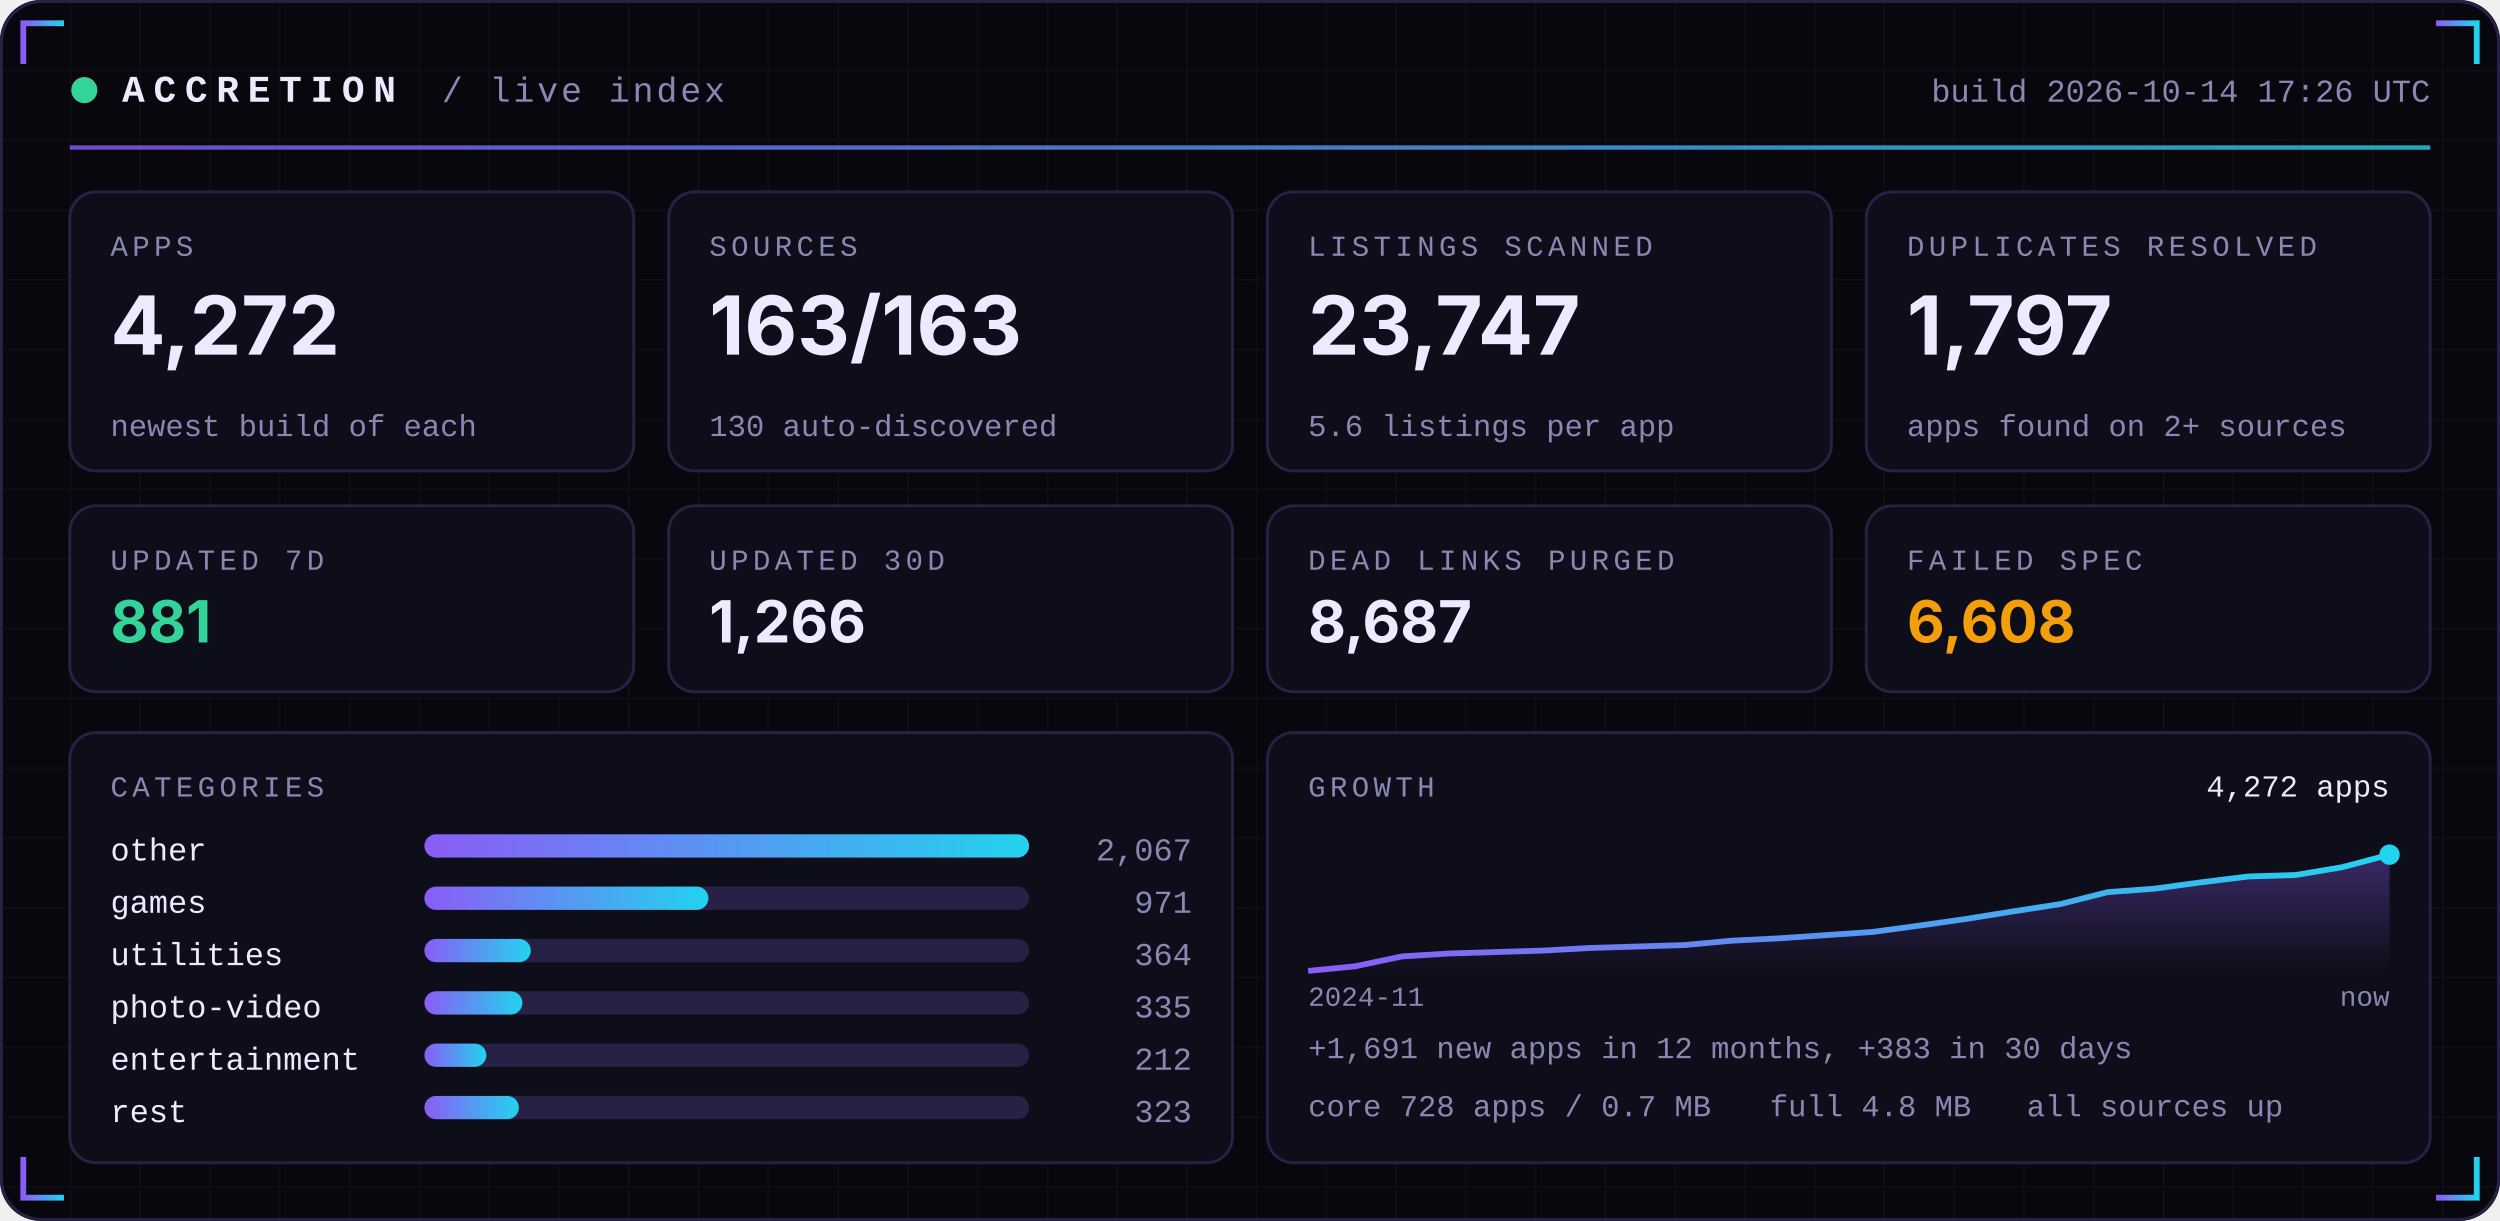
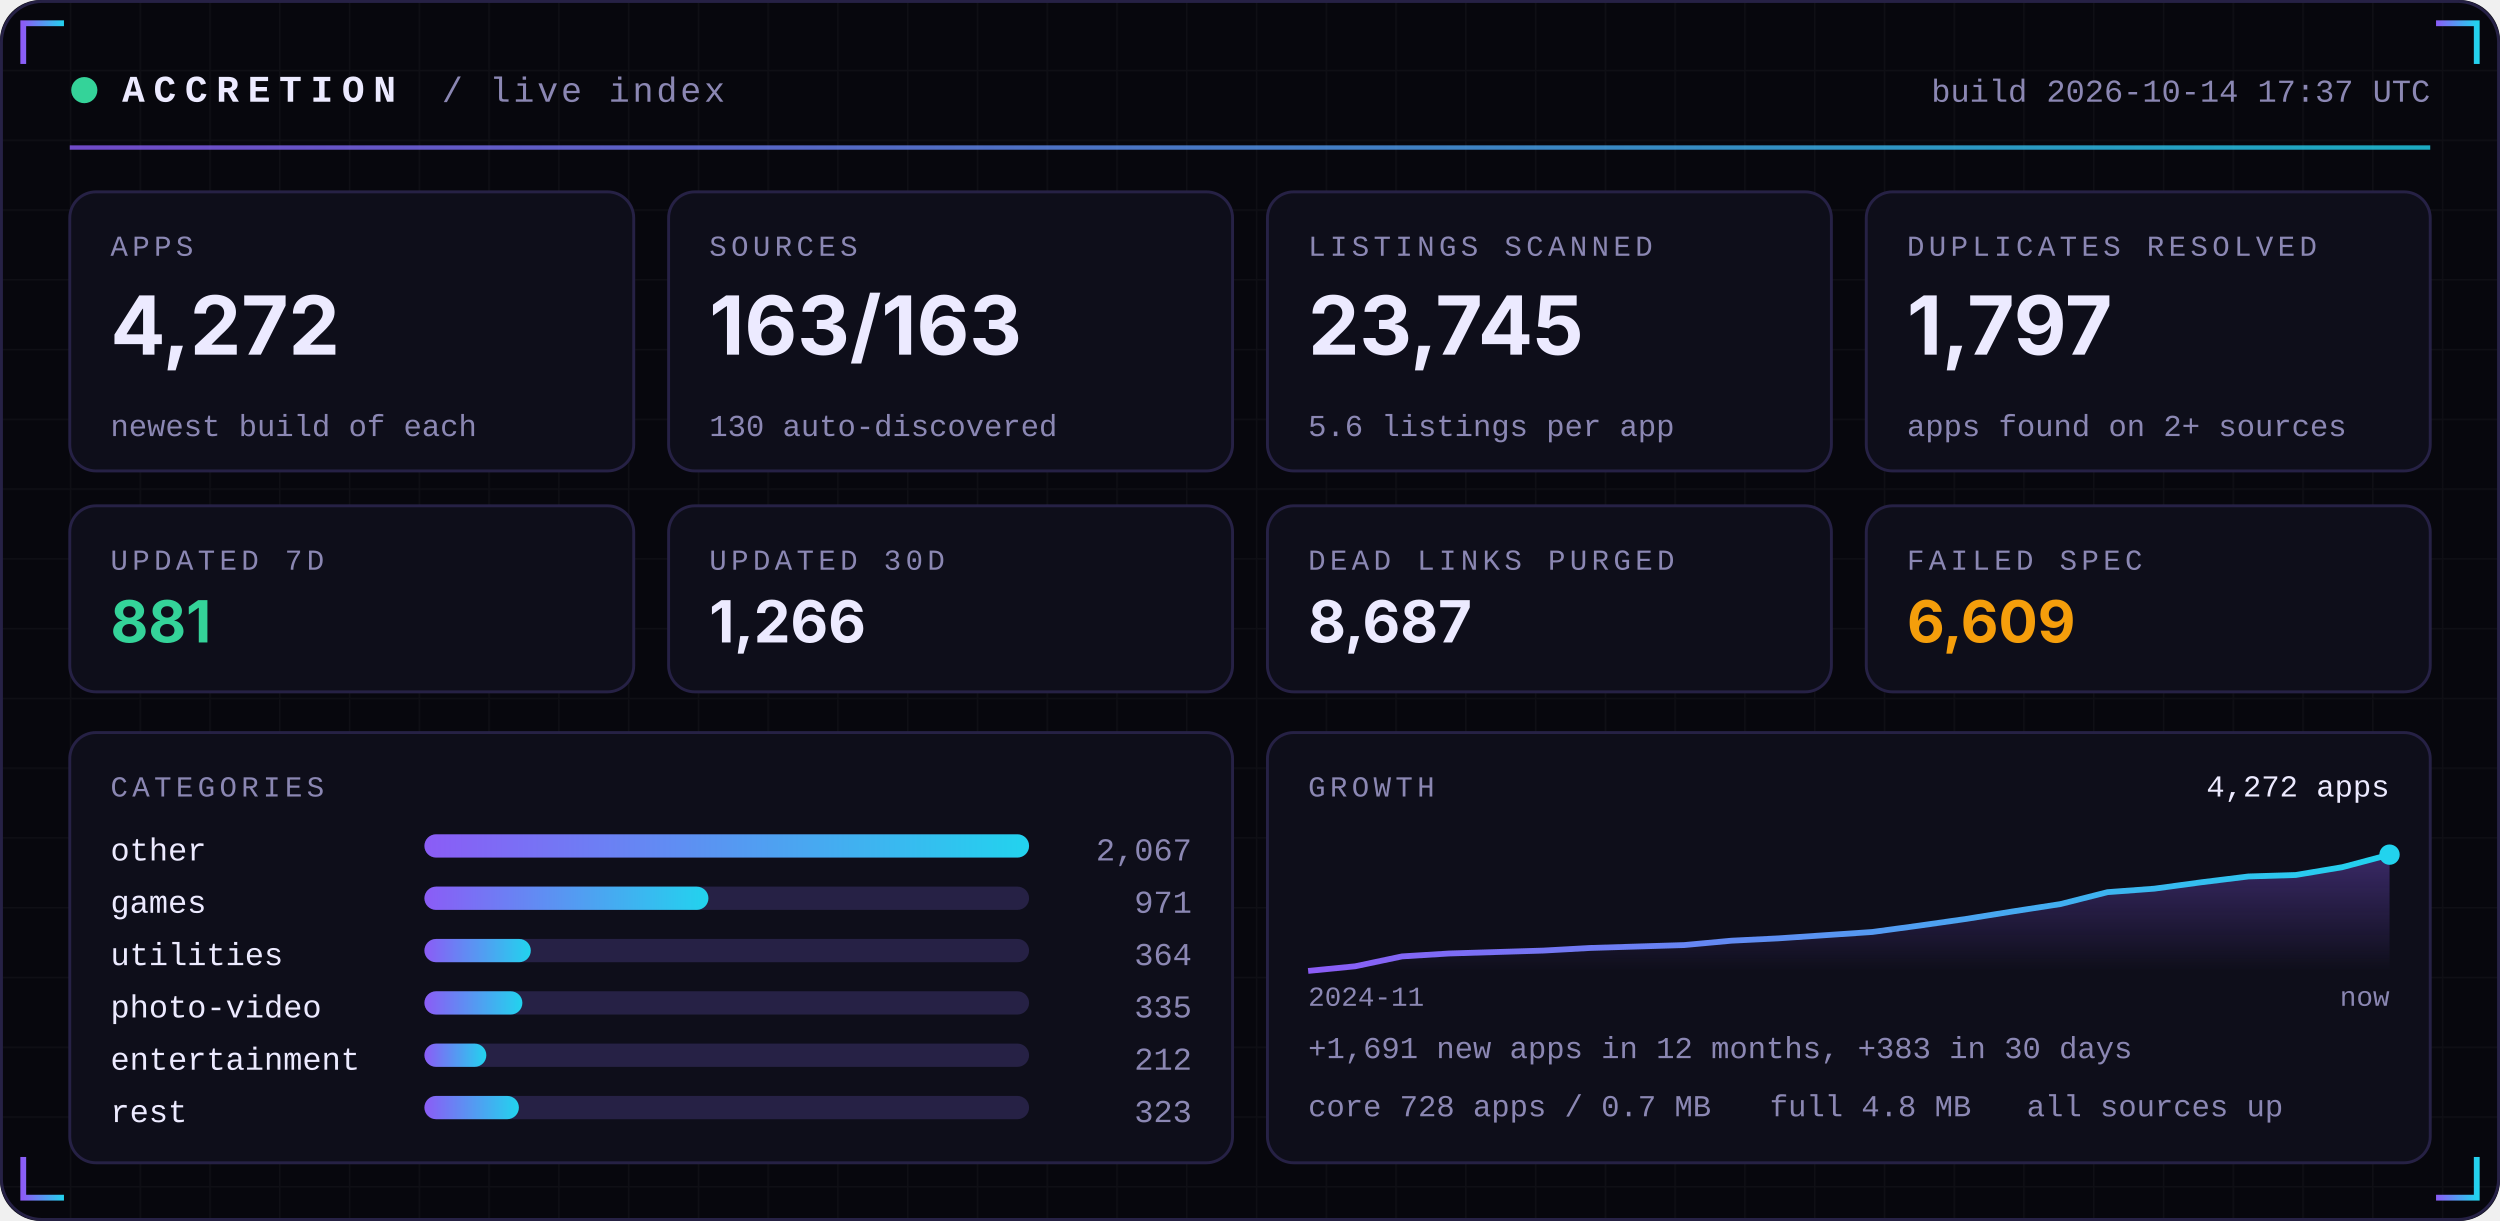
<svg xmlns="http://www.w3.org/2000/svg" width="860" height="420" viewBox="0 0 860 420" role="img">
  <defs>
    <linearGradient id="acc" x1="0" x2="1">
      <stop offset="0" stop-color="#8B5CF6" />
      <stop offset="1" stop-color="#22D3EE" />
    </linearGradient>
    <linearGradient id="area" x1="0" x2="0" y1="0" y2="1">
      <stop offset="0" stop-color="#8B5CF6" stop-opacity="0.35" />
      <stop offset="1" stop-color="#8B5CF6" stop-opacity="0" />
    </linearGradient>
    <pattern id="grid" width="24" height="24" patternUnits="userSpaceOnUse">
      <path d="M24 0H0V24" fill="none" stroke="#FFFFFF" stroke-opacity="0.035" />
    </pattern>
  </defs>
  <rect width="860" height="420" rx="14" fill="#07070D" />
  <rect width="860" height="420" rx="14" fill="url(#grid)" />
  <rect x="0.5" y="0.5" width="859" height="419" rx="14" fill="none" stroke="#262145" />
  <path d="M8 22 V8 H22" stroke="url(#acc)" stroke-width="2" fill="none" />
  <path d="M852 22 V8 H838" stroke="url(#acc)" stroke-width="2" fill="none" />
  <path d="M8 398 V412 H22" stroke="url(#acc)" stroke-width="2" fill="none" />
  <path d="M852 398 V412 H838" stroke="url(#acc)" stroke-width="2" fill="none" />
  <circle cx="29" cy="31" r="4.5" fill="#34D399">
    <animate attributeName="opacity" values="1;0.25;1" dur="2.4s" repeatCount="indefinite" />
  </circle>
  <text x="42" y="35" font-family="ui-monospace,SFMono-Regular,Menlo,Consolas,'Liberation Mono',monospace" font-size="13" font-weight="700" fill="#ECEAFF" text-anchor="start" letter-spacing="3">ACCRETION</text>
  <text x="152" y="35" font-family="ui-monospace,SFMono-Regular,Menlo,Consolas,'Liberation Mono',monospace" font-size="12" font-weight="400" fill="#8B87B3" text-anchor="start" letter-spacing="1">/ live index</text>
-   <text x="836" y="35" font-family="ui-monospace,SFMono-Regular,Menlo,Consolas,'Liberation Mono',monospace" font-size="11" font-weight="400" fill="#8B87B3" text-anchor="end" letter-spacing="0">build 2026-10-14 17:26 UTC</text>
+   <text x="836" y="35" font-family="ui-monospace,SFMono-Regular,Menlo,Consolas,'Liberation Mono',monospace" font-size="11" font-weight="400" fill="#8B87B3" text-anchor="end" letter-spacing="0">build 2026-10-14 17:37 UTC</text>
  <rect x="24" y="50" width="812" height="1.5" fill="url(#acc)" opacity="0.8" />
  <rect x="24.0" y="66" width="194.0" height="96" rx="9" fill="#0E0E1A" stroke="#262145" />
  <text x="38.0" y="88" font-family="ui-monospace,SFMono-Regular,Menlo,Consolas,'Liberation Mono',monospace" font-size="10" font-weight="400" fill="#8B87B3" text-anchor="start" letter-spacing="1.5">APPS</text>
  <text x="38.0" y="122" font-family="-apple-system,BlinkMacSystemFont,'Segoe UI',Inter,Helvetica,Arial,sans-serif" font-size="28" font-weight="700" fill="#ECEAFF" text-anchor="start" letter-spacing="0">4,272</text>
  <text x="38.0" y="150" font-family="ui-monospace,SFMono-Regular,Menlo,Consolas,'Liberation Mono',monospace" font-size="10.5" font-weight="400" fill="#8B87B3" text-anchor="start" letter-spacing="0">newest build of each</text>
  <rect x="230.0" y="66" width="194.0" height="96" rx="9" fill="#0E0E1A" stroke="#262145" />
  <text x="244.0" y="88" font-family="ui-monospace,SFMono-Regular,Menlo,Consolas,'Liberation Mono',monospace" font-size="10" font-weight="400" fill="#8B87B3" text-anchor="start" letter-spacing="1.5">SOURCES</text>
  <text x="244.0" y="122" font-family="-apple-system,BlinkMacSystemFont,'Segoe UI',Inter,Helvetica,Arial,sans-serif" font-size="28" font-weight="700" fill="#ECEAFF" text-anchor="start" letter-spacing="0">163/163</text>
  <text x="244.0" y="150" font-family="ui-monospace,SFMono-Regular,Menlo,Consolas,'Liberation Mono',monospace" font-size="10.5" font-weight="400" fill="#8B87B3" text-anchor="start" letter-spacing="0">130 auto-discovered</text>
  <rect x="436.0" y="66" width="194.0" height="96" rx="9" fill="#0E0E1A" stroke="#262145" />
  <text x="450.0" y="88" font-family="ui-monospace,SFMono-Regular,Menlo,Consolas,'Liberation Mono',monospace" font-size="10" font-weight="400" fill="#8B87B3" text-anchor="start" letter-spacing="1.5">LISTINGS SCANNED</text>
-   <text x="450.0" y="122" font-family="-apple-system,BlinkMacSystemFont,'Segoe UI',Inter,Helvetica,Arial,sans-serif" font-size="28" font-weight="700" fill="#ECEAFF" text-anchor="start" letter-spacing="0">23,747</text>
+   <text x="450.0" y="122" font-family="-apple-system,BlinkMacSystemFont,'Segoe UI',Inter,Helvetica,Arial,sans-serif" font-size="28" font-weight="700" fill="#ECEAFF" text-anchor="start" letter-spacing="0">23,745</text>
  <text x="450.0" y="150" font-family="ui-monospace,SFMono-Regular,Menlo,Consolas,'Liberation Mono',monospace" font-size="10.5" font-weight="400" fill="#8B87B3" text-anchor="start" letter-spacing="0">5.6 listings per app</text>
  <rect x="642.0" y="66" width="194.0" height="96" rx="9" fill="#0E0E1A" stroke="#262145" />
  <text x="656.0" y="88" font-family="ui-monospace,SFMono-Regular,Menlo,Consolas,'Liberation Mono',monospace" font-size="10" font-weight="400" fill="#8B87B3" text-anchor="start" letter-spacing="1.5">DUPLICATES RESOLVED</text>
  <text x="656.0" y="122" font-family="-apple-system,BlinkMacSystemFont,'Segoe UI',Inter,Helvetica,Arial,sans-serif" font-size="28" font-weight="700" fill="#ECEAFF" text-anchor="start" letter-spacing="0">1,797</text>
  <text x="656.0" y="150" font-family="ui-monospace,SFMono-Regular,Menlo,Consolas,'Liberation Mono',monospace" font-size="10.5" font-weight="400" fill="#8B87B3" text-anchor="start" letter-spacing="0">apps found on 2+ sources</text>
  <rect x="24.0" y="174" width="194.0" height="64" rx="9" fill="#0E0E1A" stroke="#262145" />
  <text x="38.0" y="196" font-family="ui-monospace,SFMono-Regular,Menlo,Consolas,'Liberation Mono',monospace" font-size="10" font-weight="400" fill="#8B87B3" text-anchor="start" letter-spacing="1.5">UPDATED 7D</text>
  <text x="38.0" y="221" font-family="-apple-system,BlinkMacSystemFont,'Segoe UI',Inter,Helvetica,Arial,sans-serif" font-size="20" font-weight="700" fill="#34D399" text-anchor="start" letter-spacing="0">881</text>
  <rect x="230.0" y="174" width="194.0" height="64" rx="9" fill="#0E0E1A" stroke="#262145" />
  <text x="244.0" y="196" font-family="ui-monospace,SFMono-Regular,Menlo,Consolas,'Liberation Mono',monospace" font-size="10" font-weight="400" fill="#8B87B3" text-anchor="start" letter-spacing="1.5">UPDATED 30D</text>
  <text x="244.0" y="221" font-family="-apple-system,BlinkMacSystemFont,'Segoe UI',Inter,Helvetica,Arial,sans-serif" font-size="20" font-weight="700" fill="#ECEAFF" text-anchor="start" letter-spacing="0">1,266</text>
  <rect x="436.0" y="174" width="194.0" height="64" rx="9" fill="#0E0E1A" stroke="#262145" />
  <text x="450.0" y="196" font-family="ui-monospace,SFMono-Regular,Menlo,Consolas,'Liberation Mono',monospace" font-size="10" font-weight="400" fill="#8B87B3" text-anchor="start" letter-spacing="1.5">DEAD LINKS PURGED</text>
  <text x="450.0" y="221" font-family="-apple-system,BlinkMacSystemFont,'Segoe UI',Inter,Helvetica,Arial,sans-serif" font-size="20" font-weight="700" fill="#ECEAFF" text-anchor="start" letter-spacing="0">8,687</text>
  <rect x="642.0" y="174" width="194.0" height="64" rx="9" fill="#0E0E1A" stroke="#262145" />
  <text x="656.0" y="196" font-family="ui-monospace,SFMono-Regular,Menlo,Consolas,'Liberation Mono',monospace" font-size="10" font-weight="400" fill="#8B87B3" text-anchor="start" letter-spacing="1.5">FAILED SPEC</text>
-   <text x="656.0" y="221" font-family="-apple-system,BlinkMacSystemFont,'Segoe UI',Inter,Helvetica,Arial,sans-serif" font-size="20" font-weight="700" fill="#F59E0B" text-anchor="start" letter-spacing="0">6,608</text>
+   <text x="656.0" y="221" font-family="-apple-system,BlinkMacSystemFont,'Segoe UI',Inter,Helvetica,Arial,sans-serif" font-size="20" font-weight="700" fill="#F59E0B" text-anchor="start" letter-spacing="0">6,609</text>
  <rect x="24" y="252" width="400.0" height="148" rx="9" fill="#0E0E1A" stroke="#262145" />
  <rect x="436.0" y="252" width="400.0" height="148" rx="9" fill="#0E0E1A" stroke="#262145" />
  <text x="38" y="274" font-family="ui-monospace,SFMono-Regular,Menlo,Consolas,'Liberation Mono',monospace" font-size="10" font-weight="400" fill="#8B87B3" text-anchor="start" letter-spacing="1.5">CATEGORIES</text>
  <text x="38" y="296" font-family="ui-monospace,SFMono-Regular,Menlo,Consolas,'Liberation Mono',monospace" font-size="11" font-weight="400" fill="#ECEAFF" text-anchor="start" letter-spacing="0">other</text>
  <rect x="146" y="287" width="208.0" height="8" rx="4" fill="#262145" />
  <rect x="146" y="287" width="208.0" height="8" rx="4" fill="url(#acc)" />
  <text x="410.0" y="296" font-family="ui-monospace,SFMono-Regular,Menlo,Consolas,'Liberation Mono',monospace" font-size="11" font-weight="400" fill="#8B87B3" text-anchor="end" letter-spacing="0">2,067</text>
  <text x="38" y="314" font-family="ui-monospace,SFMono-Regular,Menlo,Consolas,'Liberation Mono',monospace" font-size="11" font-weight="400" fill="#ECEAFF" text-anchor="start" letter-spacing="0">games</text>
  <rect x="146" y="305" width="208.0" height="8" rx="4" fill="#262145" />
  <rect x="146" y="305" width="97.7" height="8" rx="4" fill="url(#acc)" />
  <text x="410.0" y="314" font-family="ui-monospace,SFMono-Regular,Menlo,Consolas,'Liberation Mono',monospace" font-size="11" font-weight="400" fill="#8B87B3" text-anchor="end" letter-spacing="0">971</text>
  <text x="38" y="332" font-family="ui-monospace,SFMono-Regular,Menlo,Consolas,'Liberation Mono',monospace" font-size="11" font-weight="400" fill="#ECEAFF" text-anchor="start" letter-spacing="0">utilities</text>
  <rect x="146" y="323" width="208.0" height="8" rx="4" fill="#262145" />
  <rect x="146" y="323" width="36.6" height="8" rx="4" fill="url(#acc)" />
  <text x="410.0" y="332" font-family="ui-monospace,SFMono-Regular,Menlo,Consolas,'Liberation Mono',monospace" font-size="11" font-weight="400" fill="#8B87B3" text-anchor="end" letter-spacing="0">364</text>
  <text x="38" y="350" font-family="ui-monospace,SFMono-Regular,Menlo,Consolas,'Liberation Mono',monospace" font-size="11" font-weight="400" fill="#ECEAFF" text-anchor="start" letter-spacing="0">photo-video</text>
  <rect x="146" y="341" width="208.0" height="8" rx="4" fill="#262145" />
  <rect x="146" y="341" width="33.7" height="8" rx="4" fill="url(#acc)" />
  <text x="410.0" y="350" font-family="ui-monospace,SFMono-Regular,Menlo,Consolas,'Liberation Mono',monospace" font-size="11" font-weight="400" fill="#8B87B3" text-anchor="end" letter-spacing="0">335</text>
  <text x="38" y="368" font-family="ui-monospace,SFMono-Regular,Menlo,Consolas,'Liberation Mono',monospace" font-size="11" font-weight="400" fill="#ECEAFF" text-anchor="start" letter-spacing="0">entertainment</text>
  <rect x="146" y="359" width="208.0" height="8" rx="4" fill="#262145" />
  <rect x="146" y="359" width="21.3" height="8" rx="4" fill="url(#acc)" />
  <text x="410.0" y="368" font-family="ui-monospace,SFMono-Regular,Menlo,Consolas,'Liberation Mono',monospace" font-size="11" font-weight="400" fill="#8B87B3" text-anchor="end" letter-spacing="0">212</text>
  <text x="38" y="386" font-family="ui-monospace,SFMono-Regular,Menlo,Consolas,'Liberation Mono',monospace" font-size="11" font-weight="400" fill="#ECEAFF" text-anchor="start" letter-spacing="0">rest</text>
  <rect x="146" y="377" width="208.0" height="8" rx="4" fill="#262145" />
  <rect x="146" y="377" width="32.5" height="8" rx="4" fill="url(#acc)" />
  <text x="410.0" y="386" font-family="ui-monospace,SFMono-Regular,Menlo,Consolas,'Liberation Mono',monospace" font-size="11" font-weight="400" fill="#8B87B3" text-anchor="end" letter-spacing="0">323</text>
  <text x="450.0" y="274" font-family="ui-monospace,SFMono-Regular,Menlo,Consolas,'Liberation Mono',monospace" font-size="10" font-weight="400" fill="#8B87B3" text-anchor="start" letter-spacing="1.5">GROWTH</text>
  <polygon points="450.0,334 450.0,334.0 466.2,332.4 482.3,329.0 498.5,328.0 514.7,327.5 530.9,327.0 547.0,326.1 563.2,325.6 579.4,325.1 595.6,323.6 611.7,322.8 627.9,321.7 644.1,320.6 660.3,318.4 676.4,316.1 692.6,313.5 708.8,311.0 725.0,306.9 741.1,305.7 757.3,303.5 773.5,301.5 789.7,301.0 805.8,298.3 822.0,294.0 822.0,334" fill="url(#area)" />
  <polyline points="450.0,334.0 466.2,332.4 482.3,329.0 498.5,328.0 514.7,327.5 530.9,327.0 547.0,326.1 563.2,325.6 579.4,325.1 595.6,323.6 611.7,322.8 627.9,321.7 644.1,320.6 660.3,318.4 676.4,316.1 692.6,313.5 708.8,311.0 725.0,306.9 741.1,305.7 757.3,303.5 773.5,301.5 789.7,301.0 805.8,298.3 822.0,294.0" fill="none" stroke="url(#acc)" stroke-width="2" stroke-linejoin="round" />
  <circle cx="822.0" cy="294.0" r="3.5" fill="#22D3EE" />
  <text x="822.0" y="274" font-family="ui-monospace,SFMono-Regular,Menlo,Consolas,'Liberation Mono',monospace" font-size="10.5" font-weight="400" fill="#ECEAFF" text-anchor="end" letter-spacing="0">4,272 apps</text>
  <text x="450.0" y="346" font-family="ui-monospace,SFMono-Regular,Menlo,Consolas,'Liberation Mono',monospace" font-size="9.5" font-weight="400" fill="#8B87B3" text-anchor="start" letter-spacing="0">2024-11</text>
  <text x="822.0" y="346" font-family="ui-monospace,SFMono-Regular,Menlo,Consolas,'Liberation Mono',monospace" font-size="9.5" font-weight="400" fill="#8B87B3" text-anchor="end" letter-spacing="0">now</text>
  <text x="450.0" y="364" font-family="ui-monospace,SFMono-Regular,Menlo,Consolas,'Liberation Mono',monospace" font-size="10.5" font-weight="400" fill="#8B87B3" text-anchor="start" letter-spacing="0">+1,691 new apps in 12 months, +383 in 30 days</text>
  <text x="450.0" y="384" font-family="ui-monospace,SFMono-Regular,Menlo,Consolas,'Liberation Mono',monospace" font-size="10.5" font-weight="400" fill="#8B87B3" text-anchor="start" letter-spacing="0">core 728 apps / 0.7 MB</text>
  <text x="608.8" y="384" font-family="ui-monospace,SFMono-Regular,Menlo,Consolas,'Liberation Mono',monospace" font-size="10.5" font-weight="400" fill="#8B87B3" text-anchor="start" letter-spacing="0">full 4.8 MB</text>
  <text x="697.2" y="384" font-family="ui-monospace,SFMono-Regular,Menlo,Consolas,'Liberation Mono',monospace" font-size="10.5" font-weight="400" fill="#8B87B3" text-anchor="start" letter-spacing="0">all sources up</text>
</svg>
